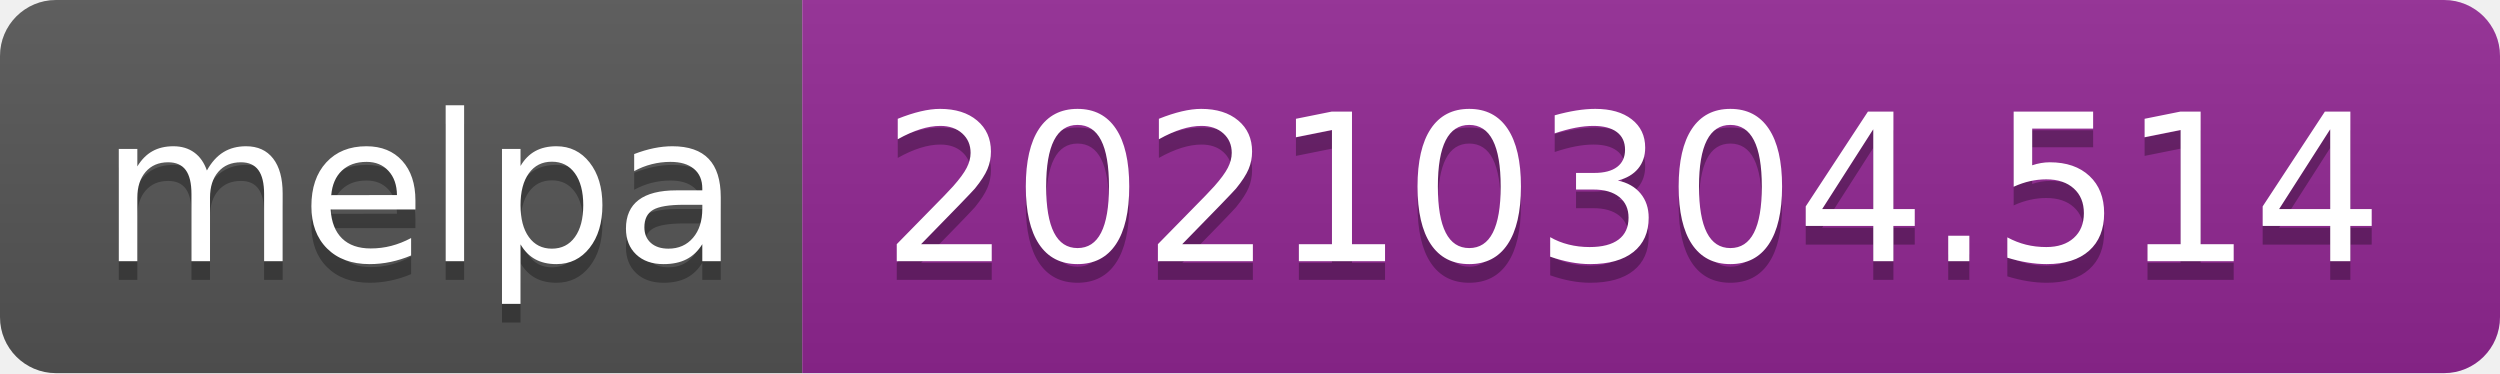
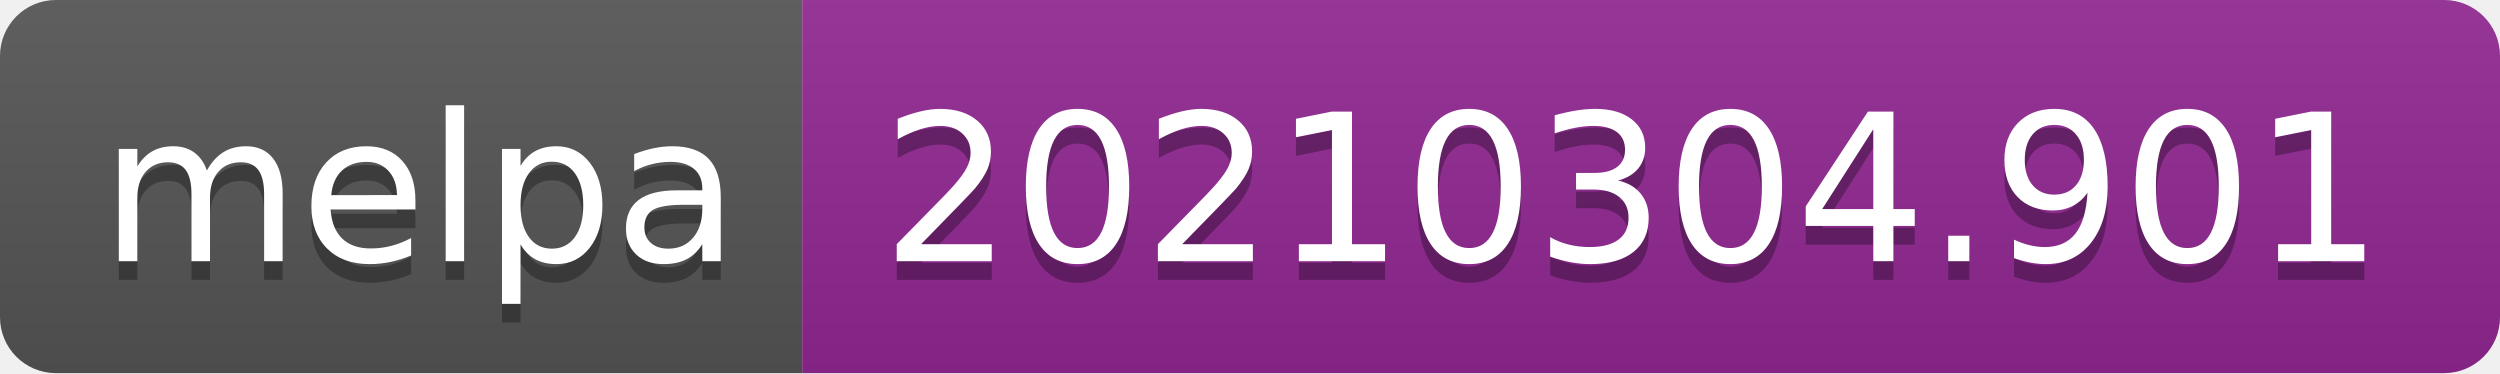
- <svg xmlns="http://www.w3.org/2000/svg" width="134" height="20" role="img" aria-label="melpa: 20210304.514">
+ <svg xmlns="http://www.w3.org/2000/svg" width="134" height="20" role="img" aria-label="melpa: 20210304.901">
  <linearGradient id="s" x2="0" y2="100%">
    <stop offset="0" stop-color="#bbb" stop-opacity=".1" />
    <stop offset="1" stop-opacity=".1" />
  </linearGradient>
  <clipPath id="r">
    <rect width="134" height="20" rx="3" fill="#fff" />
  </clipPath>
  <g clip-path="url(#r)">
    <rect width="43" height="20" fill="#555" />
    <rect x="43" width="91" height="20" fill="#922793" />
    <rect width="134" height="20" fill="url(#s)" />
  </g>
  <g fill="#fff" text-anchor="middle" font-family="Verdana,Geneva,DejaVu Sans,sans-serif" text-rendering="geometricPrecision" font-size="110">
    <text aria-hidden="true" x="225" y="150" fill="#010101" fill-opacity=".3" transform="scale(.1)" textLength="330">melpa</text>
    <text x="225" y="140" transform="scale(.1)" fill="#fff" textLength="330">melpa</text>
-     <text aria-hidden="true" x="875" y="150" fill="#010101" fill-opacity=".3" transform="scale(.1)" textLength="810">20210304.514</text>
-     <text x="875" y="140" transform="scale(.1)" fill="#fff" textLength="810">20210304.514</text>
+     <text aria-hidden="true" x="875" y="150" fill="#010101" fill-opacity=".3" transform="scale(.1)" textLength="810">20210304.901</text>
+     <text x="875" y="140" transform="scale(.1)" fill="#fff" textLength="810">20210304.901</text>
  </g>
</svg>
